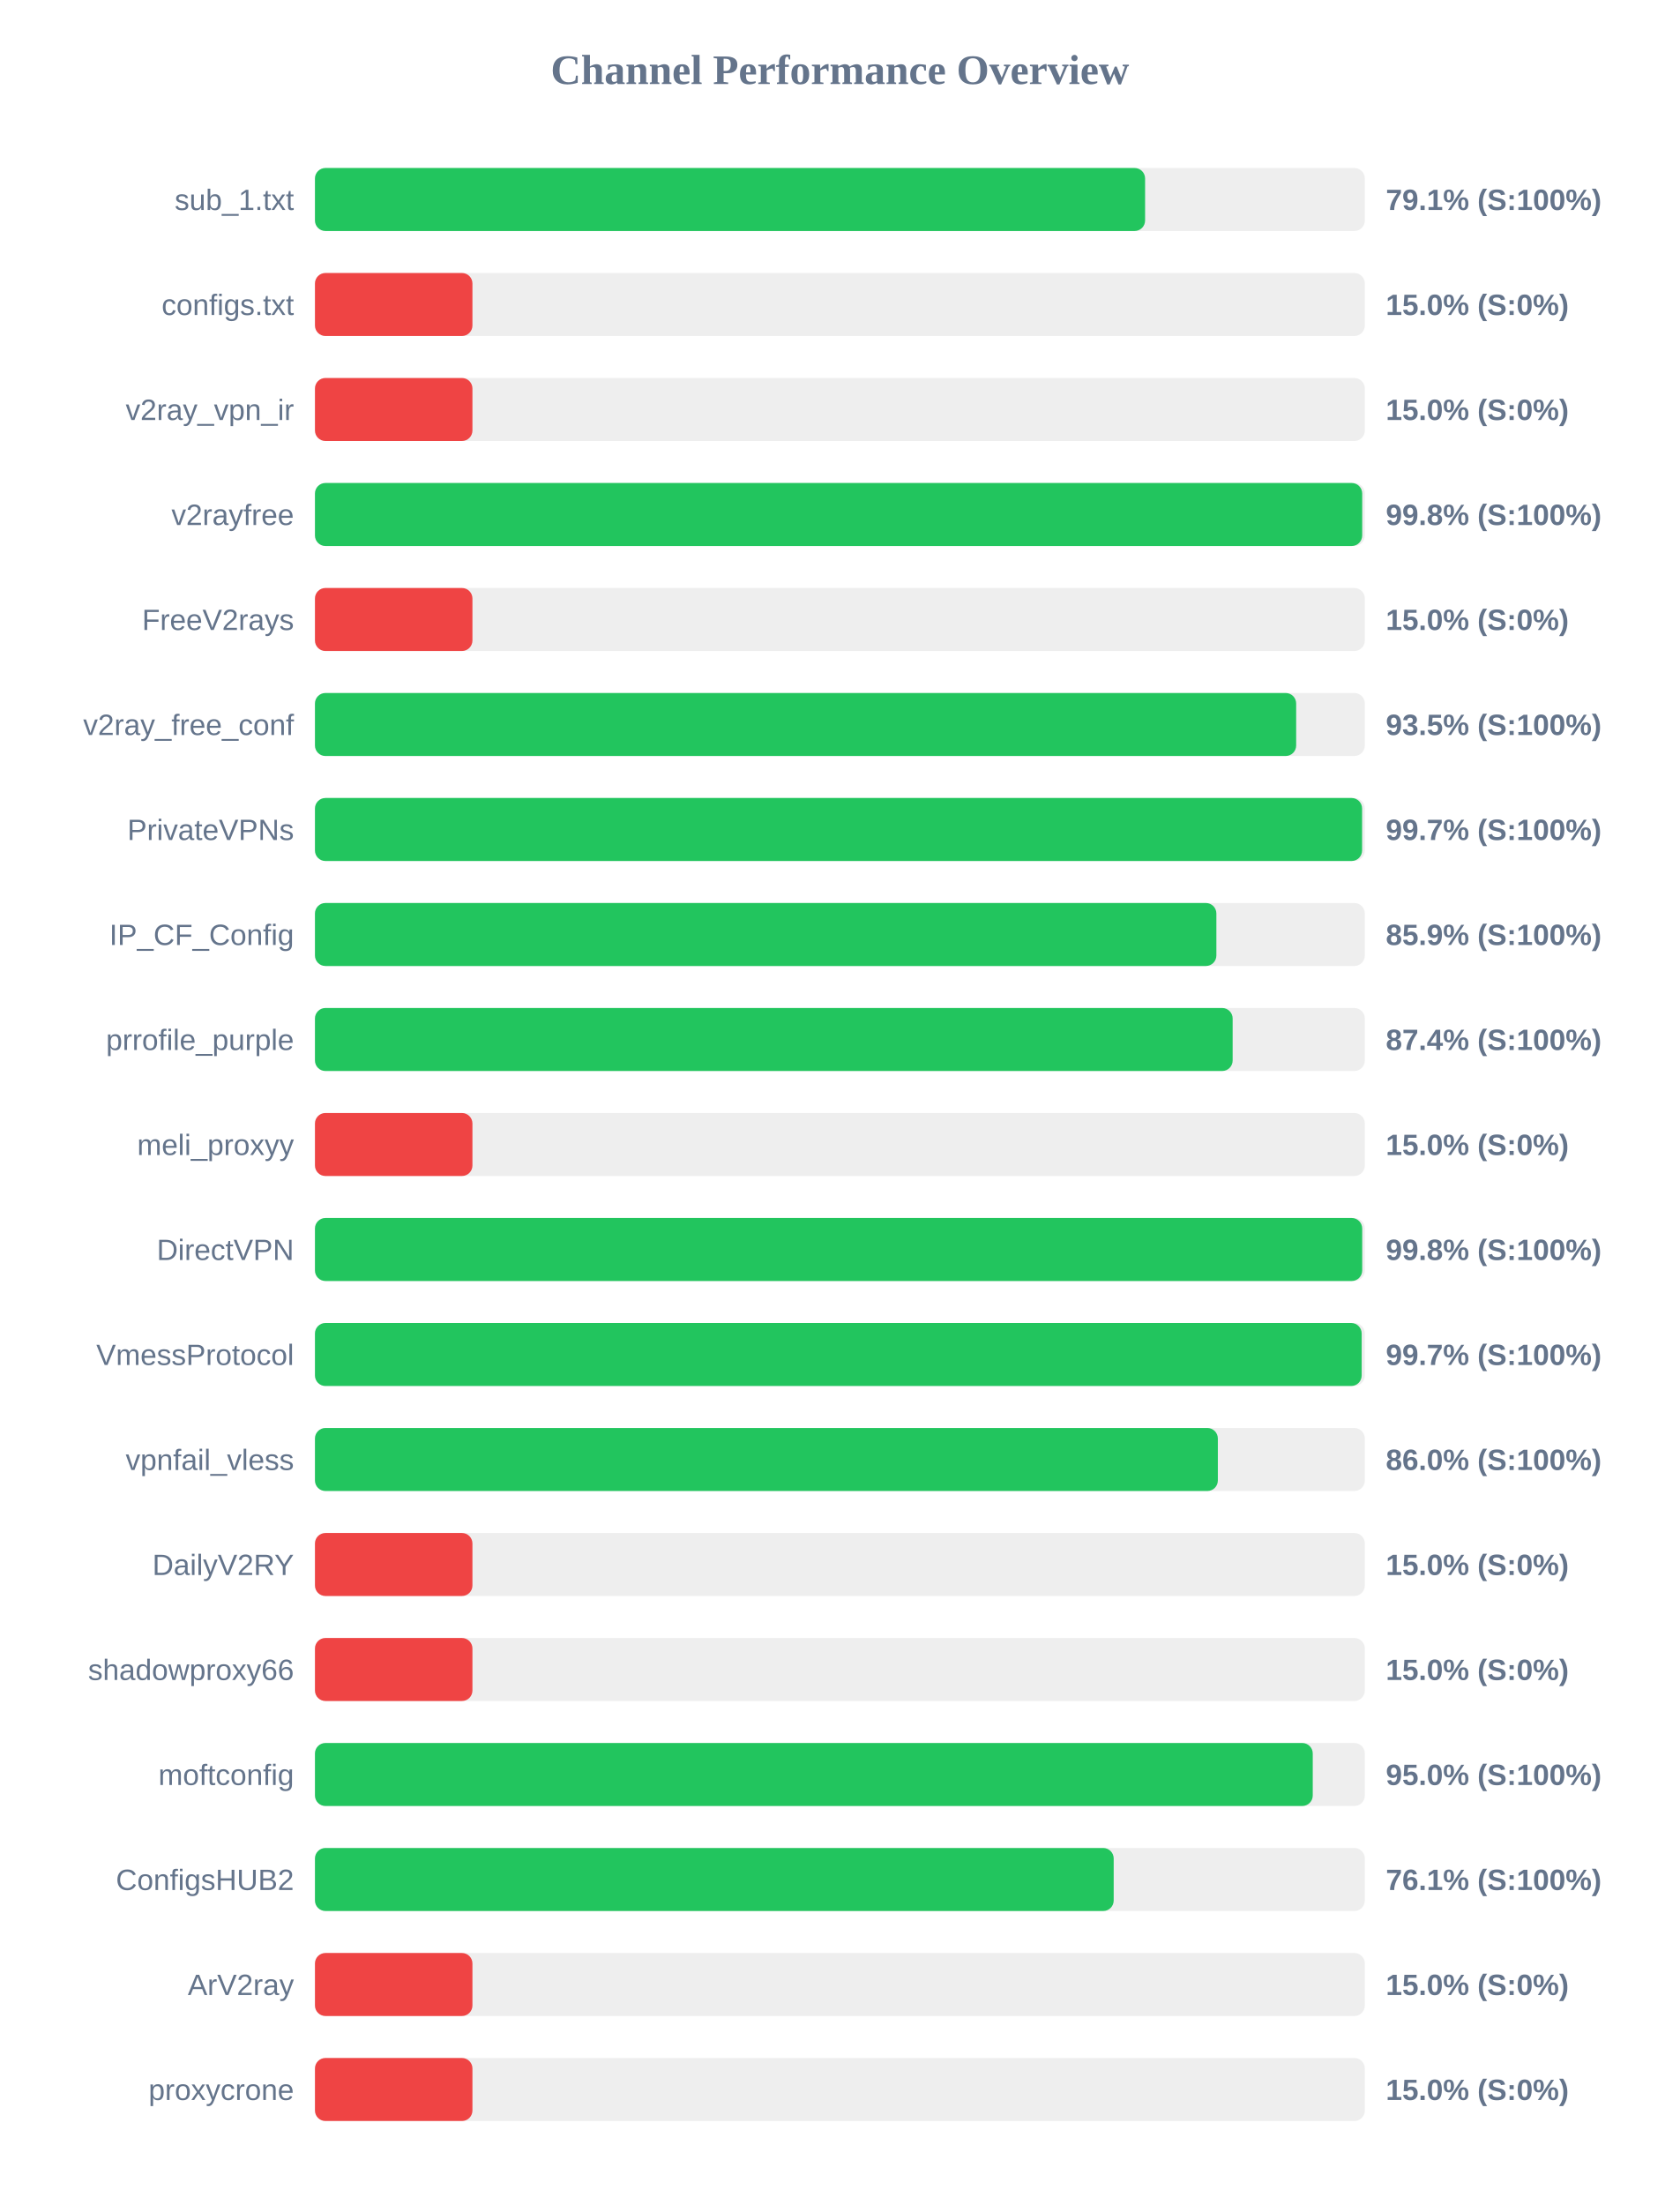
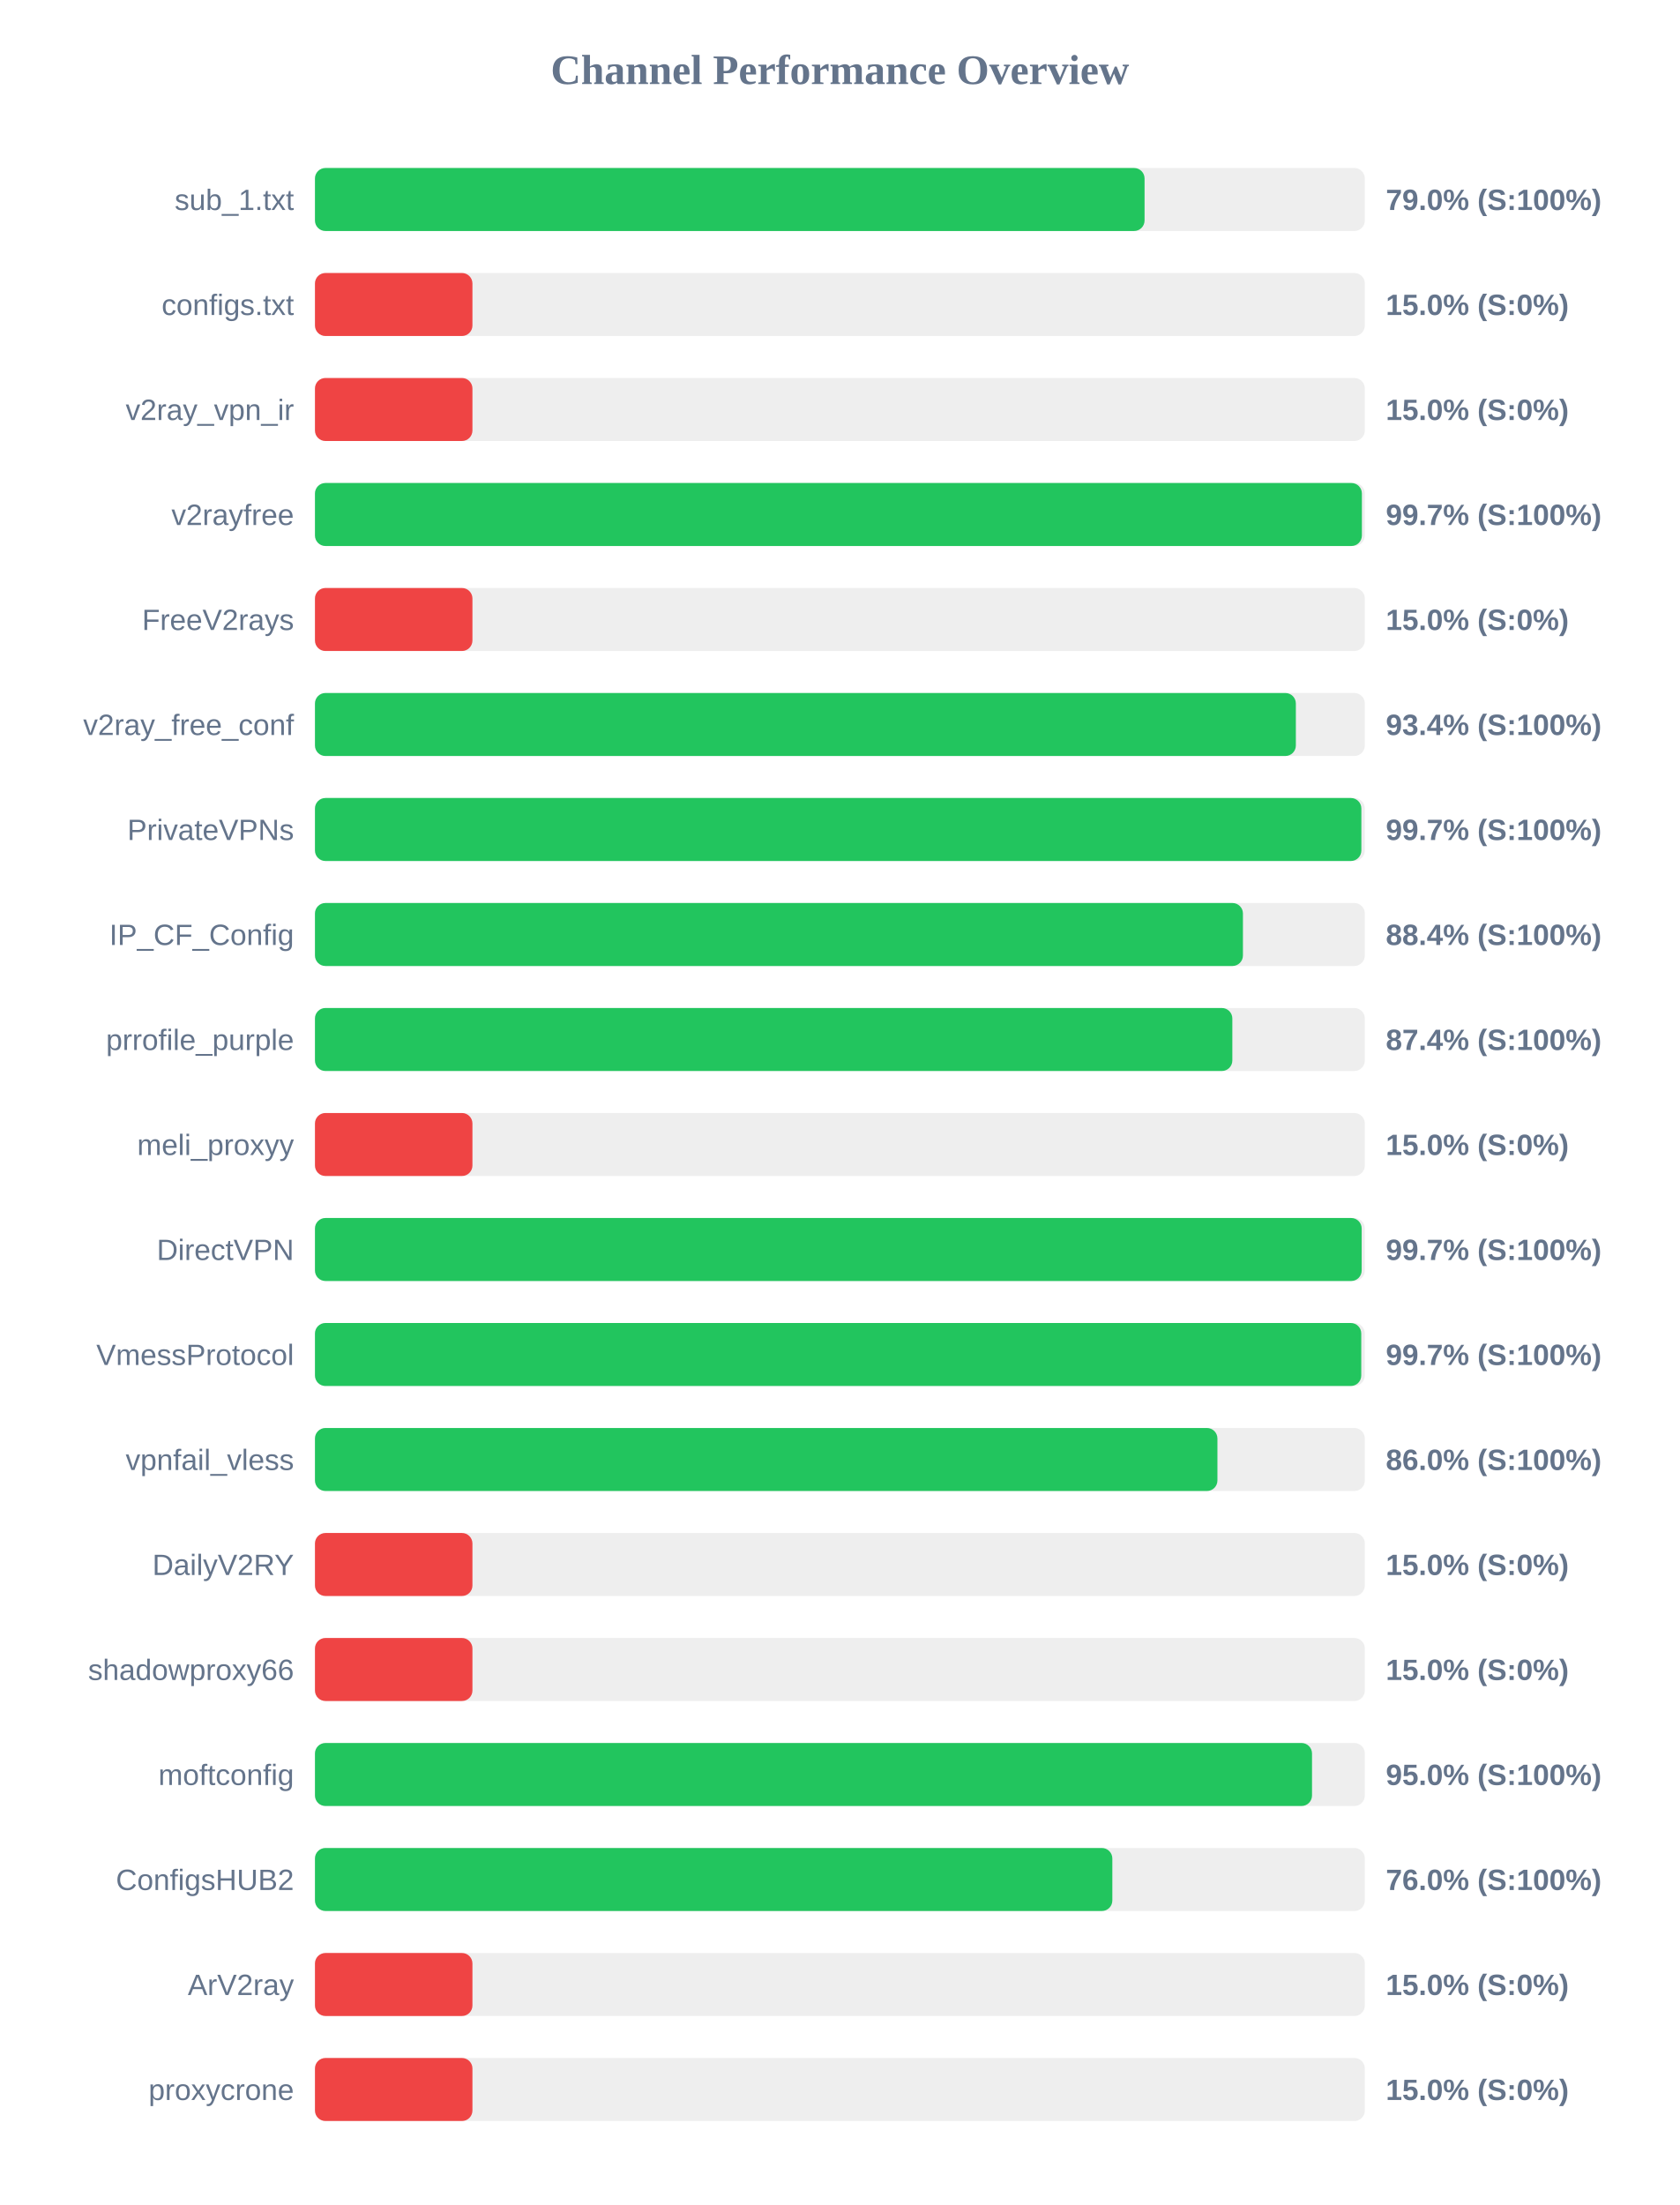
<svg xmlns="http://www.w3.org/2000/svg" width="800" height="1050" version="1.1">
  <style>
        .row { font: 14px Arial; fill: #64748b; }
        .score { font: bold 14px Arial; fill: #64748b; }
    </style>
  <text x="400" y="40" text-anchor="middle" font-size="20px" font-weight="bold" fill="#64748b">Channel Performance Overview</text>
  <rect x="150" y="80" width="500" height="30" fill="#eee" rx="5" />
-   <rect x="150" y="80" width="395.35" height="30" fill="#22c55e" rx="5" />
+   <rect x="150" y="80" width="395.1" height="30" fill="#22c55e" rx="5" />
  <text x="140" y="100" text-anchor="end" class="row">sub_1.txt</text>
-   <text x="660" y="100" text-anchor="start" class="score">79.1% (S:100%)</text>
+   <text x="660" y="100" text-anchor="start" class="score">79.0% (S:100%)</text>
  <rect x="150" y="130" width="500" height="30" fill="#eee" rx="5" />
  <rect x="150" y="130" width="75.0" height="30" fill="#ef4444" rx="5" />
  <text x="140" y="150" text-anchor="end" class="row">configs.txt</text>
  <text x="660" y="150" text-anchor="start" class="score">15.0% (S:0%)</text>
  <rect x="150" y="180" width="500" height="30" fill="#eee" rx="5" />
  <rect x="150" y="180" width="75.0" height="30" fill="#ef4444" rx="5" />
  <text x="140" y="200" text-anchor="end" class="row">v2ray_vpn_ir</text>
  <text x="660" y="200" text-anchor="start" class="score">15.0% (S:0%)</text>
  <rect x="150" y="230" width="500" height="30" fill="#eee" rx="5" />
-   <rect x="150" y="230" width="498.75" height="30" fill="#22c55e" rx="5" />
+   <rect x="150" y="230" width="498.6" height="30" fill="#22c55e" rx="5" />
  <text x="140" y="250" text-anchor="end" class="row">v2rayfree</text>
-   <text x="660" y="250" text-anchor="start" class="score">99.8% (S:100%)</text>
+   <text x="660" y="250" text-anchor="start" class="score">99.7% (S:100%)</text>
  <rect x="150" y="280" width="500" height="30" fill="#eee" rx="5" />
  <rect x="150" y="280" width="75.0" height="30" fill="#ef4444" rx="5" />
  <text x="140" y="300" text-anchor="end" class="row">FreeV2rays</text>
  <text x="660" y="300" text-anchor="start" class="score">15.0% (S:0%)</text>
  <rect x="150" y="330" width="500" height="30" fill="#eee" rx="5" />
-   <rect x="150" y="330" width="467.3" height="30" fill="#22c55e" rx="5" />
+   <rect x="150" y="330" width="467.15" height="30" fill="#22c55e" rx="5" />
  <text x="140" y="350" text-anchor="end" class="row">v2ray_free_conf</text>
-   <text x="660" y="350" text-anchor="start" class="score">93.5% (S:100%)</text>
+   <text x="660" y="350" text-anchor="start" class="score">93.4% (S:100%)</text>
  <rect x="150" y="380" width="500" height="30" fill="#eee" rx="5" />
-   <rect x="150" y="380" width="498.7" height="30" fill="#22c55e" rx="5" />
+   <rect x="150" y="380" width="498.35" height="30" fill="#22c55e" rx="5" />
  <text x="140" y="400" text-anchor="end" class="row">PrivateVPNs</text>
  <text x="660" y="400" text-anchor="start" class="score">99.7% (S:100%)</text>
  <rect x="150" y="430" width="500" height="30" fill="#eee" rx="5" />
-   <rect x="150" y="430" width="429.3" height="30" fill="#22c55e" rx="5" />
+   <rect x="150" y="430" width="441.95" height="30" fill="#22c55e" rx="5" />
  <text x="140" y="450" text-anchor="end" class="row">IP_CF_Config</text>
-   <text x="660" y="450" text-anchor="start" class="score">85.9% (S:100%)</text>
+   <text x="660" y="450" text-anchor="start" class="score">88.4% (S:100%)</text>
  <rect x="150" y="480" width="500" height="30" fill="#eee" rx="5" />
-   <rect x="150" y="480" width="437.05" height="30" fill="#22c55e" rx="5" />
+   <rect x="150" y="480" width="436.9" height="30" fill="#22c55e" rx="5" />
  <text x="140" y="500" text-anchor="end" class="row">prrofile_purple</text>
  <text x="660" y="500" text-anchor="start" class="score">87.4% (S:100%)</text>
  <rect x="150" y="530" width="500" height="30" fill="#eee" rx="5" />
  <rect x="150" y="530" width="75.0" height="30" fill="#ef4444" rx="5" />
  <text x="140" y="550" text-anchor="end" class="row">meli_proxyy</text>
  <text x="660" y="550" text-anchor="start" class="score">15.0% (S:0%)</text>
  <rect x="150" y="580" width="500" height="30" fill="#eee" rx="5" />
-   <rect x="150" y="580" width="498.75" height="30" fill="#22c55e" rx="5" />
+   <rect x="150" y="580" width="498.5" height="30" fill="#22c55e" rx="5" />
  <text x="140" y="600" text-anchor="end" class="row">DirectVPN</text>
-   <text x="660" y="600" text-anchor="start" class="score">99.8% (S:100%)</text>
+   <text x="660" y="600" text-anchor="start" class="score">99.7% (S:100%)</text>
  <rect x="150" y="630" width="500" height="30" fill="#eee" rx="5" />
-   <rect x="150" y="630" width="498.5" height="30" fill="#22c55e" rx="5" />
+   <rect x="150" y="630" width="498.3" height="30" fill="#22c55e" rx="5" />
  <text x="140" y="650" text-anchor="end" class="row">VmessProtocol</text>
  <text x="660" y="650" text-anchor="start" class="score">99.7% (S:100%)</text>
  <rect x="150" y="680" width="500" height="30" fill="#eee" rx="5" />
-   <rect x="150" y="680" width="430.0" height="30" fill="#22c55e" rx="5" />
+   <rect x="150" y="680" width="429.8" height="30" fill="#22c55e" rx="5" />
  <text x="140" y="700" text-anchor="end" class="row">vpnfail_vless</text>
  <text x="660" y="700" text-anchor="start" class="score">86.0% (S:100%)</text>
  <rect x="150" y="730" width="500" height="30" fill="#eee" rx="5" />
  <rect x="150" y="730" width="75.0" height="30" fill="#ef4444" rx="5" />
  <text x="140" y="750" text-anchor="end" class="row">DailyV2RY</text>
  <text x="660" y="750" text-anchor="start" class="score">15.0% (S:0%)</text>
  <rect x="150" y="780" width="500" height="30" fill="#eee" rx="5" />
  <rect x="150" y="780" width="75.0" height="30" fill="#ef4444" rx="5" />
  <text x="140" y="800" text-anchor="end" class="row">shadowproxy66</text>
  <text x="660" y="800" text-anchor="start" class="score">15.0% (S:0%)</text>
  <rect x="150" y="830" width="500" height="30" fill="#eee" rx="5" />
-   <rect x="150" y="830" width="475.2" height="30" fill="#22c55e" rx="5" />
+   <rect x="150" y="830" width="474.85" height="30" fill="#22c55e" rx="5" />
  <text x="140" y="850" text-anchor="end" class="row">moftconfig</text>
  <text x="660" y="850" text-anchor="start" class="score">95.0% (S:100%)</text>
  <rect x="150" y="880" width="500" height="30" fill="#eee" rx="5" />
-   <rect x="150" y="880" width="380.4" height="30" fill="#22c55e" rx="5" />
+   <rect x="150" y="880" width="379.75" height="30" fill="#22c55e" rx="5" />
  <text x="140" y="900" text-anchor="end" class="row">ConfigsHUB2</text>
-   <text x="660" y="900" text-anchor="start" class="score">76.1% (S:100%)</text>
+   <text x="660" y="900" text-anchor="start" class="score">76.0% (S:100%)</text>
  <rect x="150" y="930" width="500" height="30" fill="#eee" rx="5" />
  <rect x="150" y="930" width="75.0" height="30" fill="#ef4444" rx="5" />
  <text x="140" y="950" text-anchor="end" class="row">ArV2ray</text>
  <text x="660" y="950" text-anchor="start" class="score">15.0% (S:0%)</text>
  <rect x="150" y="980" width="500" height="30" fill="#eee" rx="5" />
  <rect x="150" y="980" width="75.0" height="30" fill="#ef4444" rx="5" />
  <text x="140" y="1000" text-anchor="end" class="row">proxycrone</text>
  <text x="660" y="1000" text-anchor="start" class="score">15.0% (S:0%)</text>
</svg>
